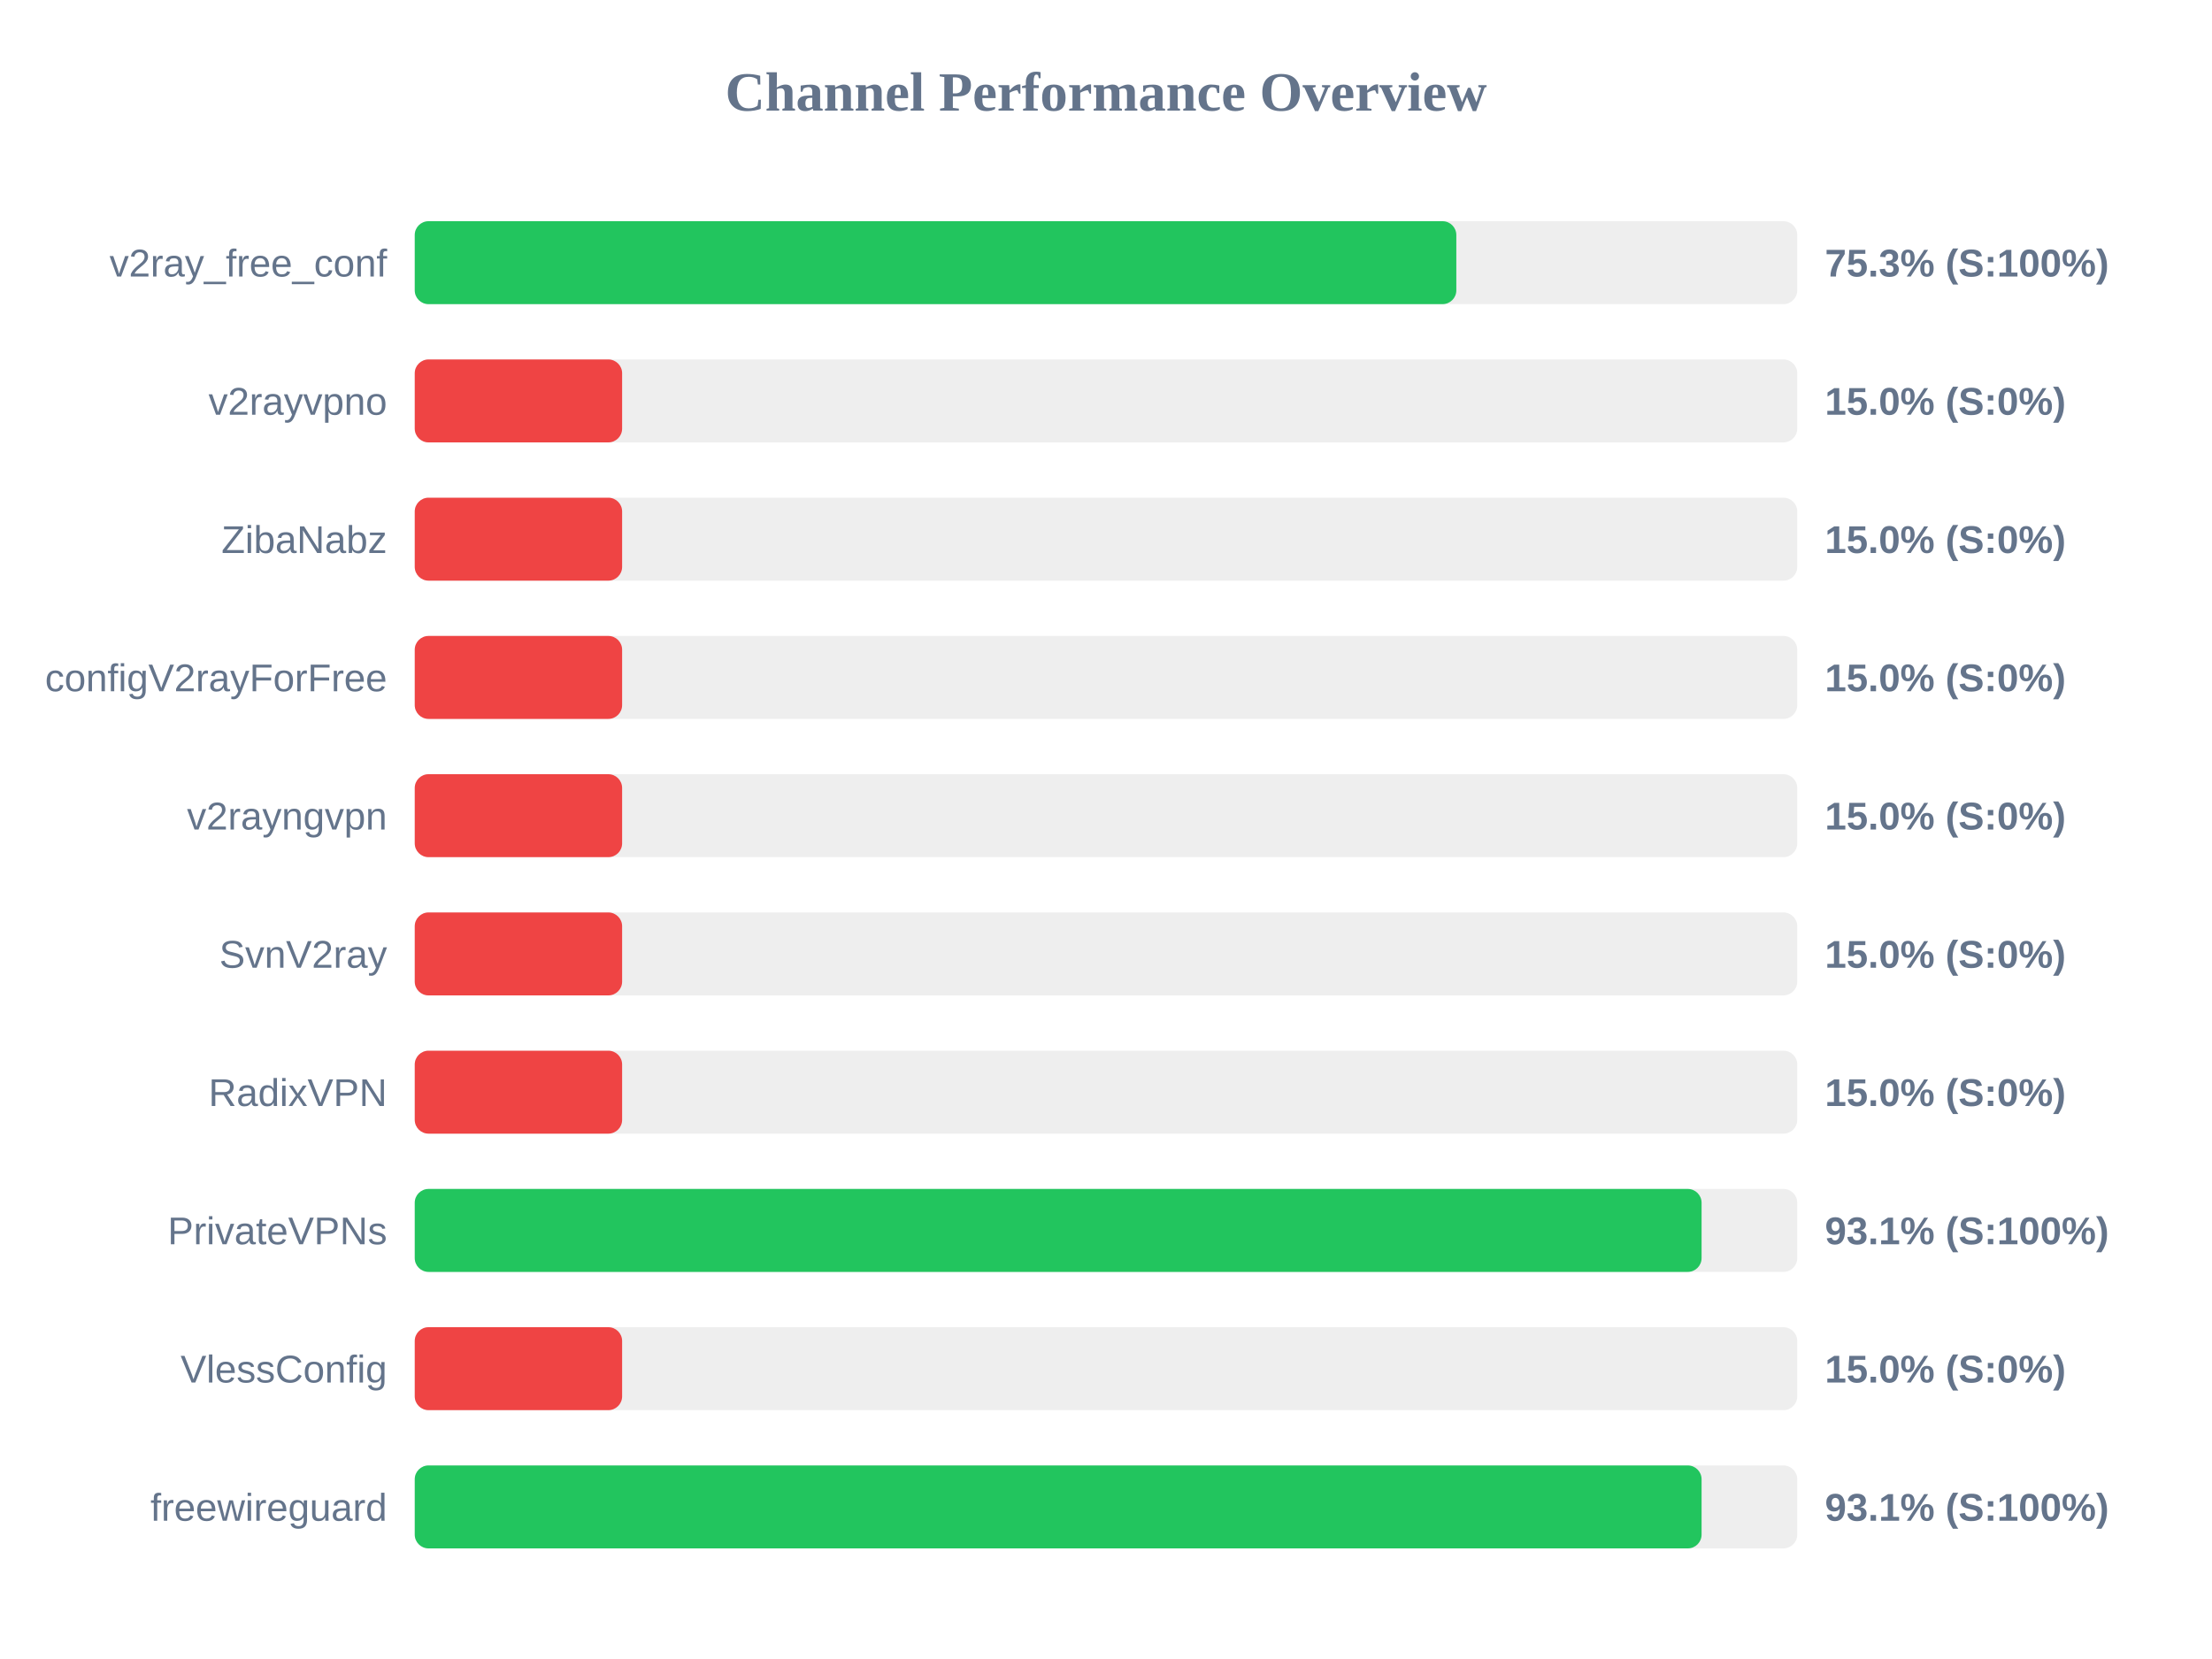
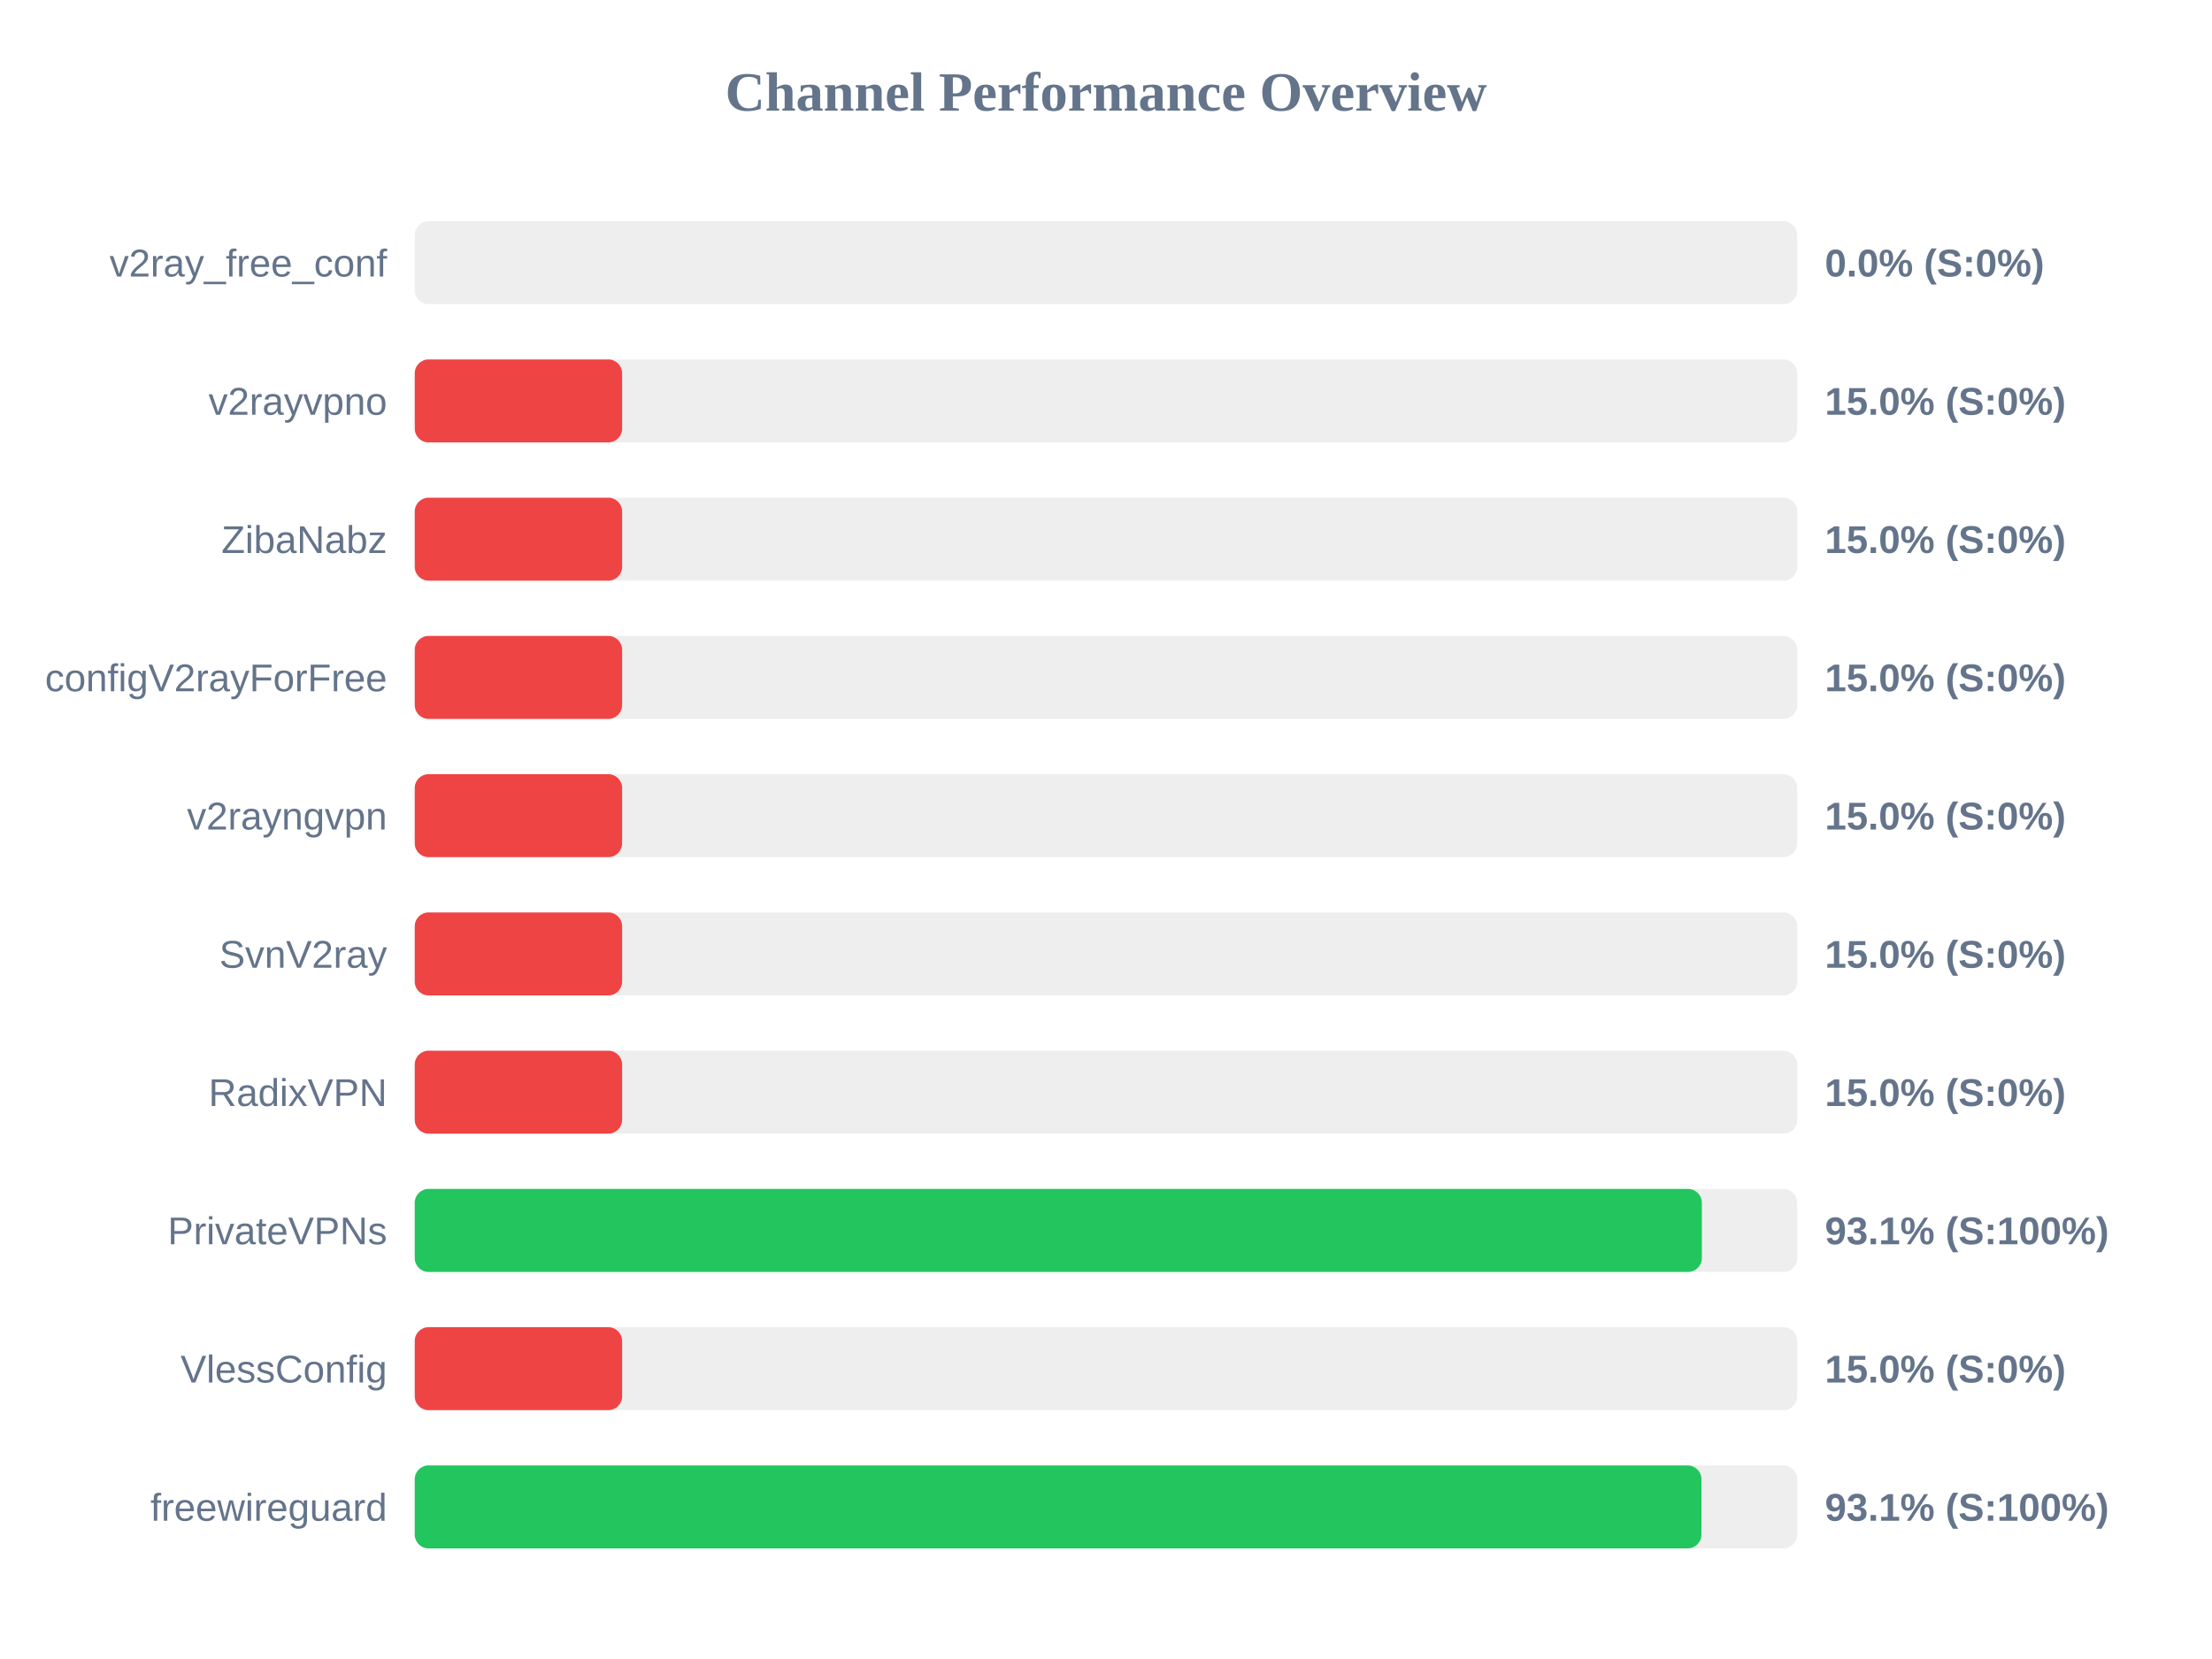
<svg xmlns="http://www.w3.org/2000/svg" width="800" height="600" version="1.1">
  <style>
        .row { font: 14px Arial; fill: #64748b; }
        .score { font: bold 14px Arial; fill: #64748b; }
    </style>
  <text x="400" y="40" text-anchor="middle" font-size="20px" font-weight="bold" fill="#64748b">Channel Performance Overview</text>
  <rect x="150" y="80" width="500" height="30" fill="#eee" rx="5" />
-   <rect x="150" y="80" width="376.7" height="30" fill="#22c55e" rx="5" />
+   <rect x="150" y="80" width="0.0" height="30" fill="#ef4444" rx="5" />
  <text x="140" y="100" text-anchor="end" class="row">v2ray_free_conf</text>
-   <text x="660" y="100" text-anchor="start" class="score">75.3% (S:100%)</text>
+   <text x="660" y="100" text-anchor="start" class="score">0.0% (S:0%)</text>
  <rect x="150" y="130" width="500" height="30" fill="#eee" rx="5" />
  <rect x="150" y="130" width="75.0" height="30" fill="#ef4444" rx="5" />
  <text x="140" y="150" text-anchor="end" class="row">v2rayvpno</text>
  <text x="660" y="150" text-anchor="start" class="score">15.0% (S:0%)</text>
  <rect x="150" y="180" width="500" height="30" fill="#eee" rx="5" />
  <rect x="150" y="180" width="75.0" height="30" fill="#ef4444" rx="5" />
  <text x="140" y="200" text-anchor="end" class="row">ZibaNabz</text>
  <text x="660" y="200" text-anchor="start" class="score">15.0% (S:0%)</text>
  <rect x="150" y="230" width="500" height="30" fill="#eee" rx="5" />
  <rect x="150" y="230" width="75.0" height="30" fill="#ef4444" rx="5" />
  <text x="140" y="250" text-anchor="end" class="row">configV2rayForFree</text>
  <text x="660" y="250" text-anchor="start" class="score">15.0% (S:0%)</text>
  <rect x="150" y="280" width="500" height="30" fill="#eee" rx="5" />
  <rect x="150" y="280" width="75.0" height="30" fill="#ef4444" rx="5" />
  <text x="140" y="300" text-anchor="end" class="row">v2rayngvpn</text>
  <text x="660" y="300" text-anchor="start" class="score">15.0% (S:0%)</text>
  <rect x="150" y="330" width="500" height="30" fill="#eee" rx="5" />
  <rect x="150" y="330" width="75.0" height="30" fill="#ef4444" rx="5" />
  <text x="140" y="350" text-anchor="end" class="row">SvnV2ray</text>
  <text x="660" y="350" text-anchor="start" class="score">15.0% (S:0%)</text>
  <rect x="150" y="380" width="500" height="30" fill="#eee" rx="5" />
  <rect x="150" y="380" width="75.0" height="30" fill="#ef4444" rx="5" />
  <text x="140" y="400" text-anchor="end" class="row">RadixVPN</text>
  <text x="660" y="400" text-anchor="start" class="score">15.0% (S:0%)</text>
  <rect x="150" y="430" width="500" height="30" fill="#eee" rx="5" />
-   <rect x="150" y="430" width="465.4" height="30" fill="#22c55e" rx="5" />
+   <rect x="150" y="430" width="465.5" height="30" fill="#22c55e" rx="5" />
  <text x="140" y="450" text-anchor="end" class="row">PrivateVPNs</text>
  <text x="660" y="450" text-anchor="start" class="score">93.1% (S:100%)</text>
  <rect x="150" y="480" width="500" height="30" fill="#eee" rx="5" />
  <rect x="150" y="480" width="75.0" height="30" fill="#ef4444" rx="5" />
  <text x="140" y="500" text-anchor="end" class="row">VlessConfig</text>
  <text x="660" y="500" text-anchor="start" class="score">15.0% (S:0%)</text>
  <rect x="150" y="530" width="500" height="30" fill="#eee" rx="5" />
-   <rect x="150" y="530" width="465.4" height="30" fill="#22c55e" rx="5" />
+   <rect x="150" y="530" width="465.35" height="30" fill="#22c55e" rx="5" />
  <text x="140" y="550" text-anchor="end" class="row">freewireguard</text>
  <text x="660" y="550" text-anchor="start" class="score">93.1% (S:100%)</text>
</svg>
